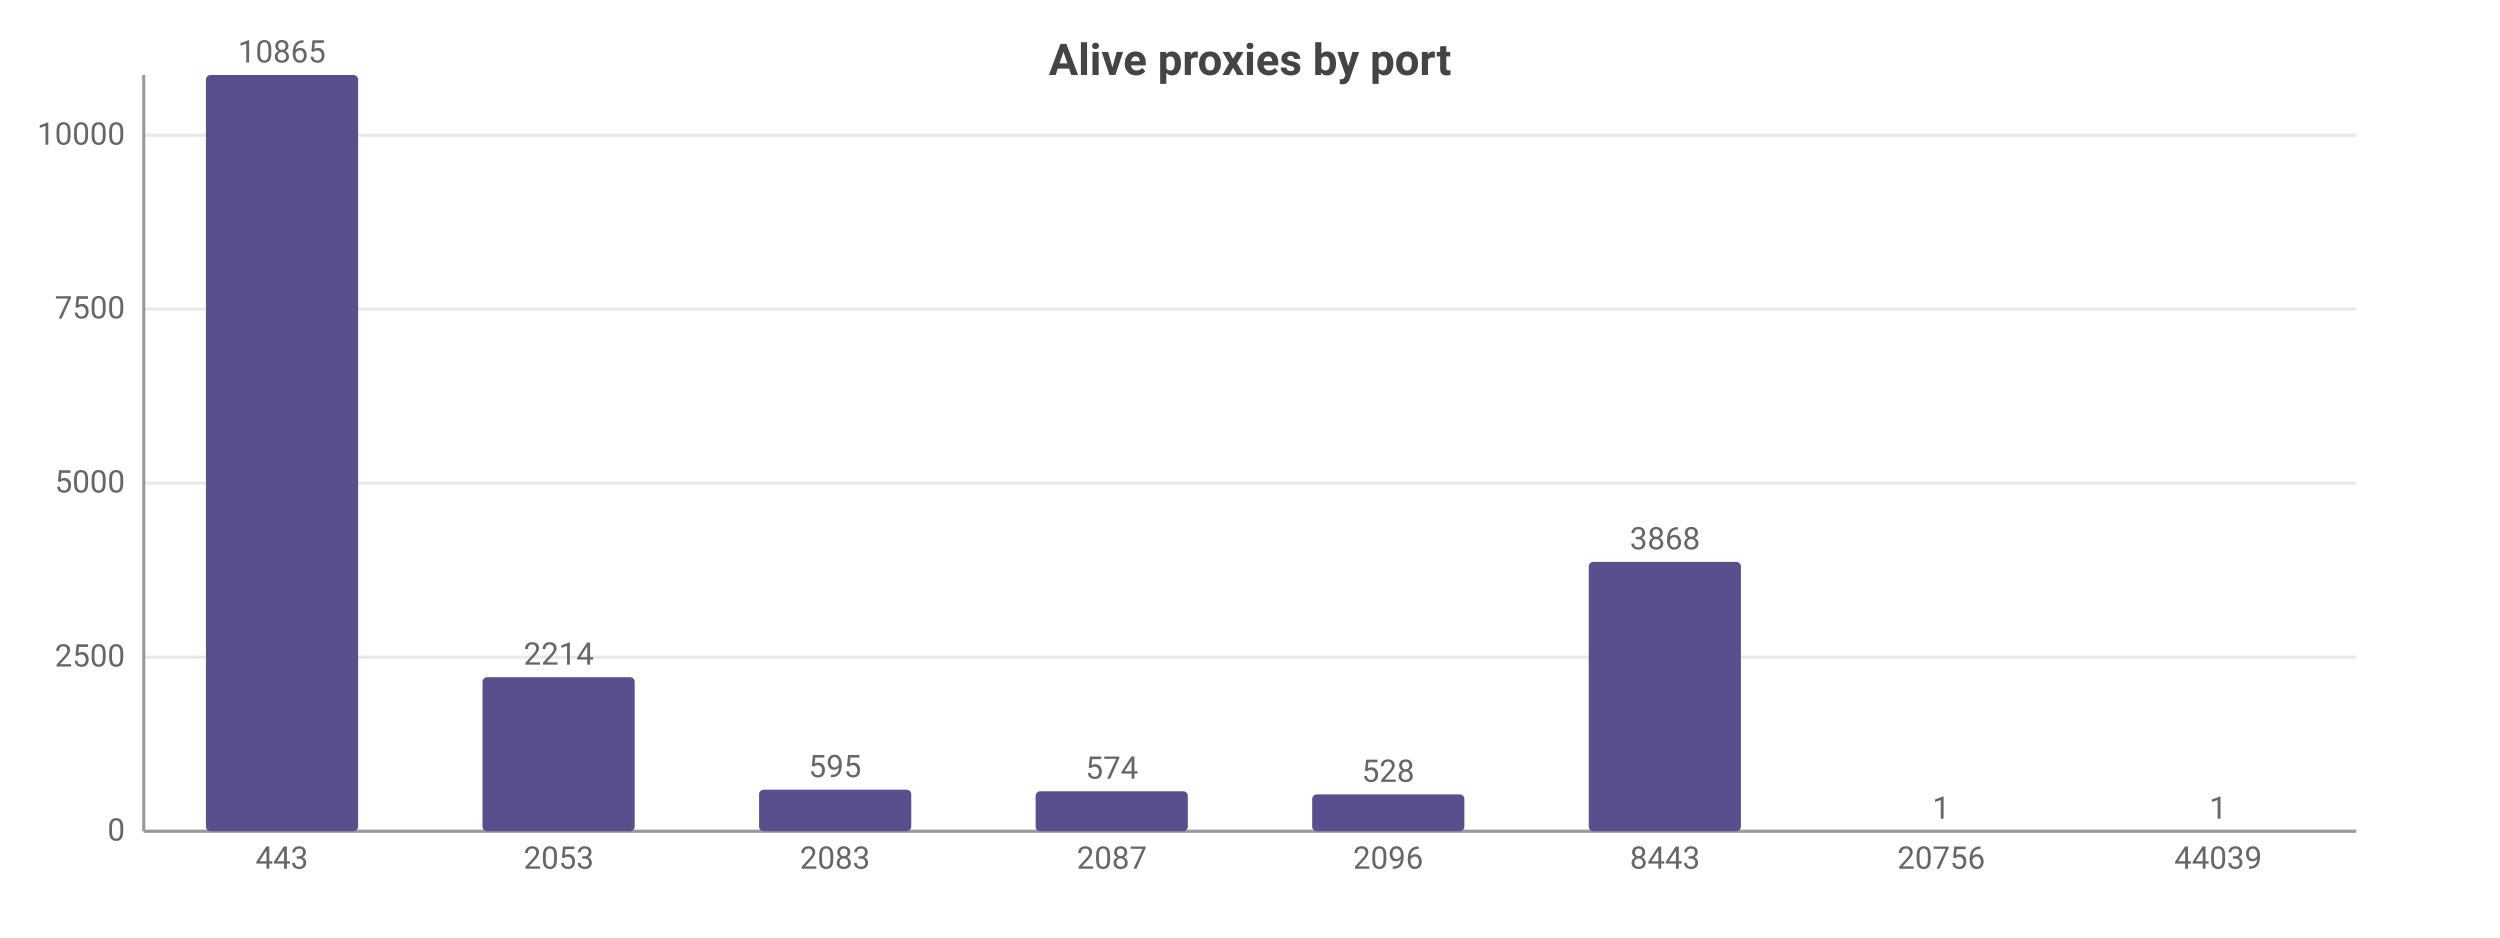
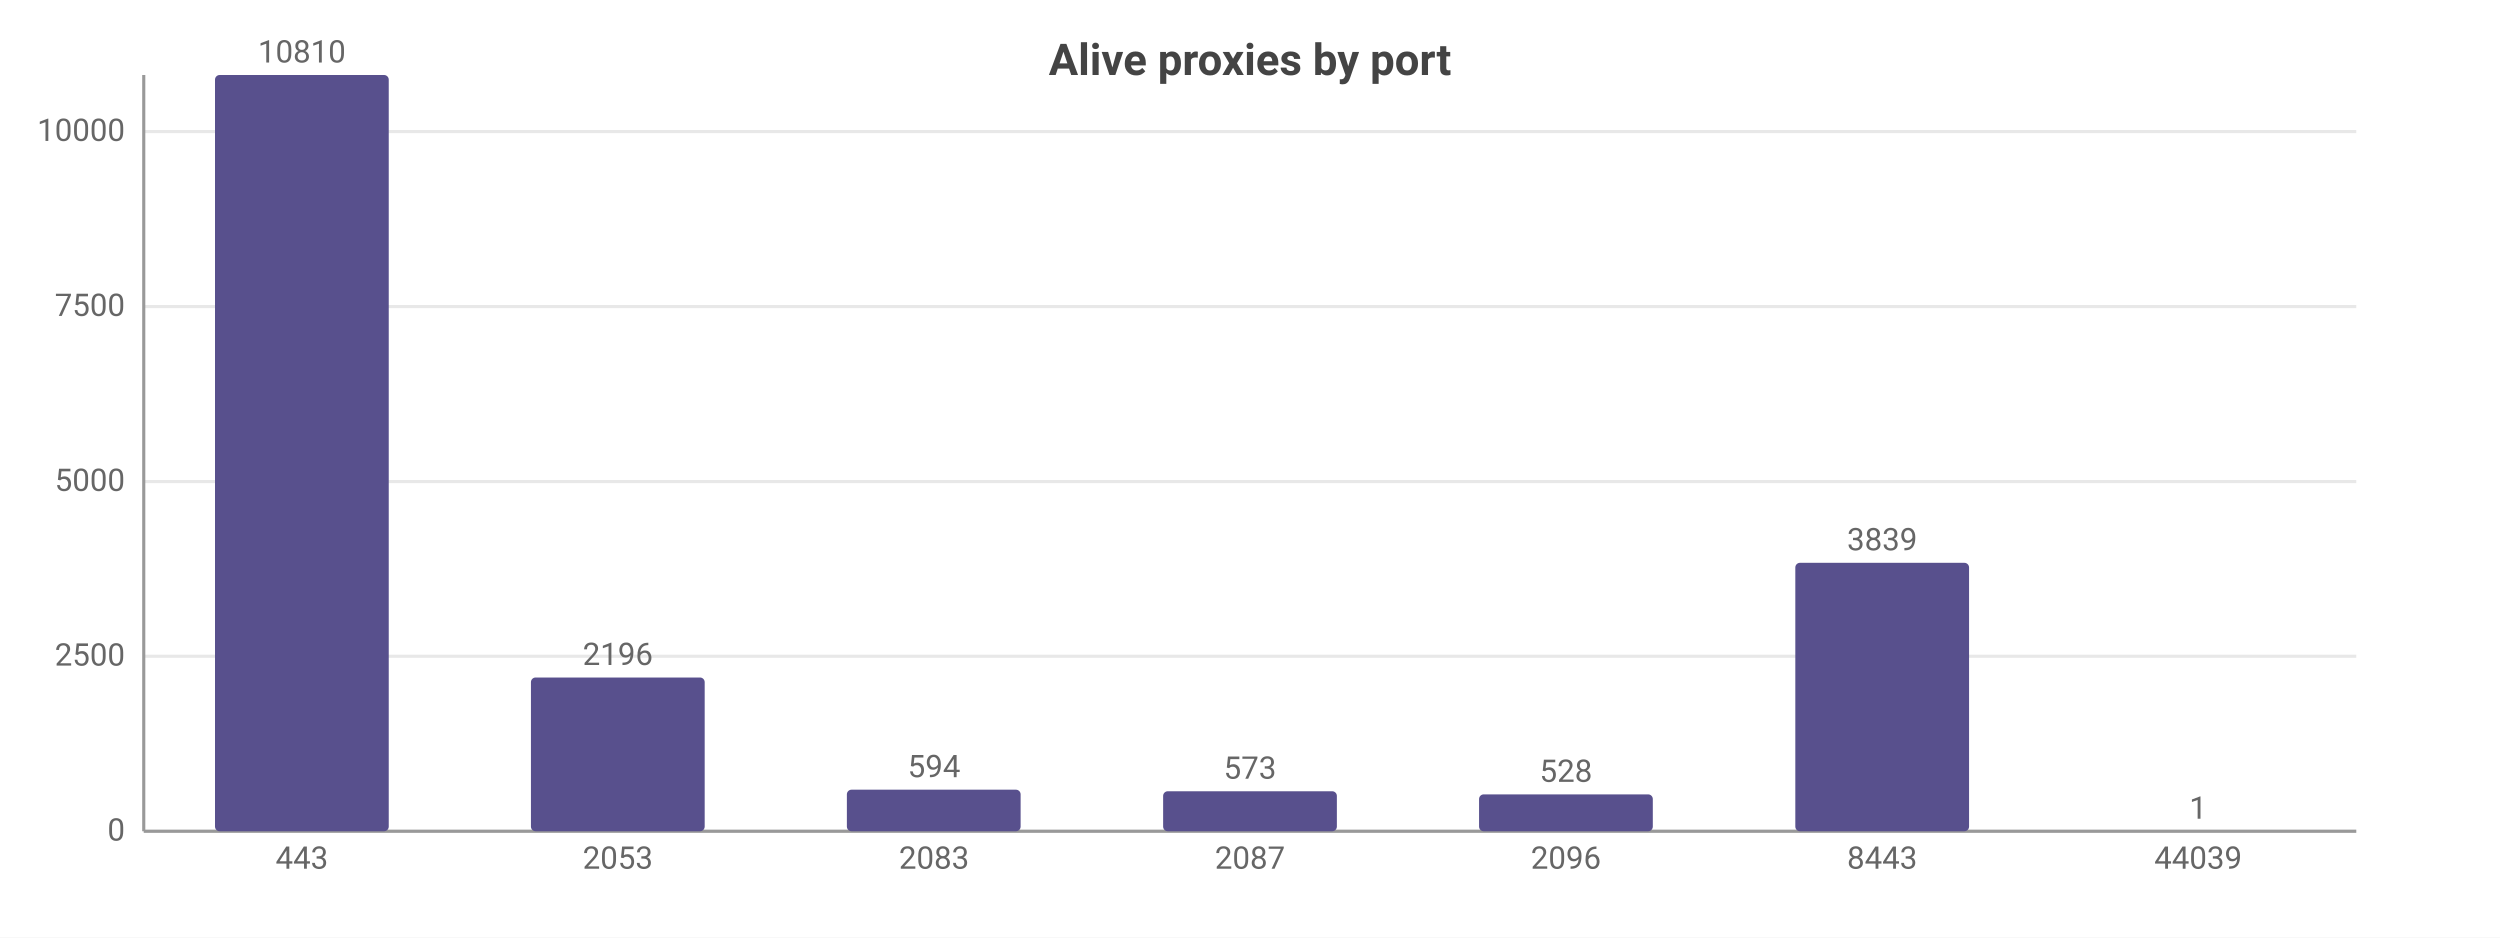
<svg xmlns="http://www.w3.org/2000/svg" width="800" height="300" viewBox="0 0 800 300">
  <rect width="800" height="300" fill="#ffffff" />
  <style>text{font-family:system-ui,-apple-system,'Segoe UI',Roboto,sans-serif}.g{stroke:#e8e8e8;stroke-width:1}.a{stroke:#999;stroke-width:1}.t{font-size:10px;fill:#666}.m{font-size:10px;text-anchor:middle;fill:#666}.e{font-size:10px;text-anchor:end;fill:#666}.l{font-size:11px;fill:#333}.tt{font-size:14px;font-weight:600;text-anchor:middle;fill:#444}.em{font-size:13px;text-anchor:middle;fill:#999}</style>
  <text class="tt" x="400.0" y="24">Alive proxies by port</text>
  <line class="g" x1="46" y1="266" x2="754" y2="266" />
  <text class="e" x="40" y="269">0</text>
-   <line class="g" x1="46" y1="210.3" x2="754" y2="210.3" />
-   <text class="e" x="40" y="213.3">2500</text>
-   <line class="g" x1="46" y1="154.6" x2="754" y2="154.6" />
-   <text class="e" x="40" y="157.6">5000</text>
-   <line class="g" x1="46" y1="98.9" x2="754" y2="98.9" />
-   <text class="e" x="40" y="101.9">7500</text>
-   <line class="g" x1="46" y1="43.3" x2="754" y2="43.3" />
-   <text class="e" x="40" y="46.3">10000</text>
+   <line class="g" x1="46" y1="210.0" x2="754" y2="210.0" />
+   <text class="e" x="40" y="213.0">2500</text>
+   <line class="g" x1="46" y1="154.1" x2="754" y2="154.1" />
+   <text class="e" x="40" y="157.1">5000</text>
+   <line class="g" x1="46" y1="98.1" x2="754" y2="98.1" />
+   <text class="e" x="40" y="101.1">7500</text>
+   <line class="g" x1="46" y1="42.1" x2="754" y2="42.1" />
+   <text class="e" x="40" y="45.1">10000</text>
  <line class="a" x1="46" y1="24" x2="46" y2="266" />
  <line class="a" x1="46" y1="266" x2="754" y2="266" />
-   <rect x="65.9" y="24" width="48.7" height="242" fill="#58508d" rx="1.5" />
-   <text class="m" x="90.2" y="20">10865</text>
-   <text class="m" x="90.2" y="278">443</text>
-   <rect x="154.4" y="216.7" width="48.7" height="49.3" fill="#58508d" rx="1.5" />
-   <text class="m" x="178.8" y="212.7">2214</text>
-   <text class="m" x="178.8" y="278">2053</text>
-   <rect x="242.9" y="252.7" width="48.7" height="13.3" fill="#58508d" rx="1.5" />
-   <text class="m" x="267.2" y="248.7">595</text>
-   <text class="m" x="267.2" y="278">2083</text>
-   <rect x="331.4" y="253.2" width="48.7" height="12.8" fill="#58508d" rx="1.5" />
-   <text class="m" x="355.8" y="249.2">574</text>
-   <text class="m" x="355.8" y="278">2087</text>
-   <rect x="419.9" y="254.2" width="48.7" height="11.8" fill="#58508d" rx="1.5" />
-   <text class="m" x="444.2" y="250.2">528</text>
-   <text class="m" x="444.2" y="278">2096</text>
-   <rect x="508.4" y="179.8" width="48.7" height="86.2" fill="#58508d" rx="1.5" />
-   <text class="m" x="532.8" y="175.8">3868</text>
-   <text class="m" x="532.8" y="278">8443</text>
-   <rect x="596.9" y="266.0" width="48.7" height="0.0" fill="#58508d" rx="1.5" />
-   <text class="m" x="621.2" y="262.0">1</text>
-   <text class="m" x="621.2" y="278">20756</text>
-   <rect x="685.4" y="266.0" width="48.7" height="0.0" fill="#58508d" rx="1.5" />
-   <text class="m" x="709.8" y="262.0">1</text>
-   <text class="m" x="709.8" y="278">44039</text>
+   <rect x="68.8" y="24" width="55.6" height="242" fill="#58508d" rx="1.5" />
+   <text class="m" x="96.6" y="20">10810</text>
+   <text class="m" x="96.6" y="278">443</text>
+   <rect x="169.9" y="216.8" width="55.6" height="49.2" fill="#58508d" rx="1.5" />
+   <text class="m" x="197.7" y="212.8">2196</text>
+   <text class="m" x="197.7" y="278">2053</text>
+   <rect x="271.0" y="252.7" width="55.6" height="13.3" fill="#58508d" rx="1.5" />
+   <text class="m" x="298.9" y="248.7">594</text>
+   <text class="m" x="298.9" y="278">2083</text>
+   <rect x="372.2" y="253.2" width="55.6" height="12.8" fill="#58508d" rx="1.5" />
+   <text class="m" x="400" y="249.2">573</text>
+   <text class="m" x="400" y="278">2087</text>
+   <rect x="473.3" y="254.2" width="55.6" height="11.8" fill="#58508d" rx="1.5" />
+   <text class="m" x="501.1" y="250.2">528</text>
+   <text class="m" x="501.1" y="278">2096</text>
+   <rect x="574.5" y="180.1" width="55.6" height="85.9" fill="#58508d" rx="1.5" />
+   <text class="m" x="602.3" y="176.1">3839</text>
+   <text class="m" x="602.3" y="278">8443</text>
+   <rect x="675.6" y="266.0" width="55.6" height="0.0" fill="#58508d" rx="1.5" />
+   <text class="m" x="703.4" y="262.0">1</text>
+   <text class="m" x="703.4" y="278">44039</text>
</svg>
